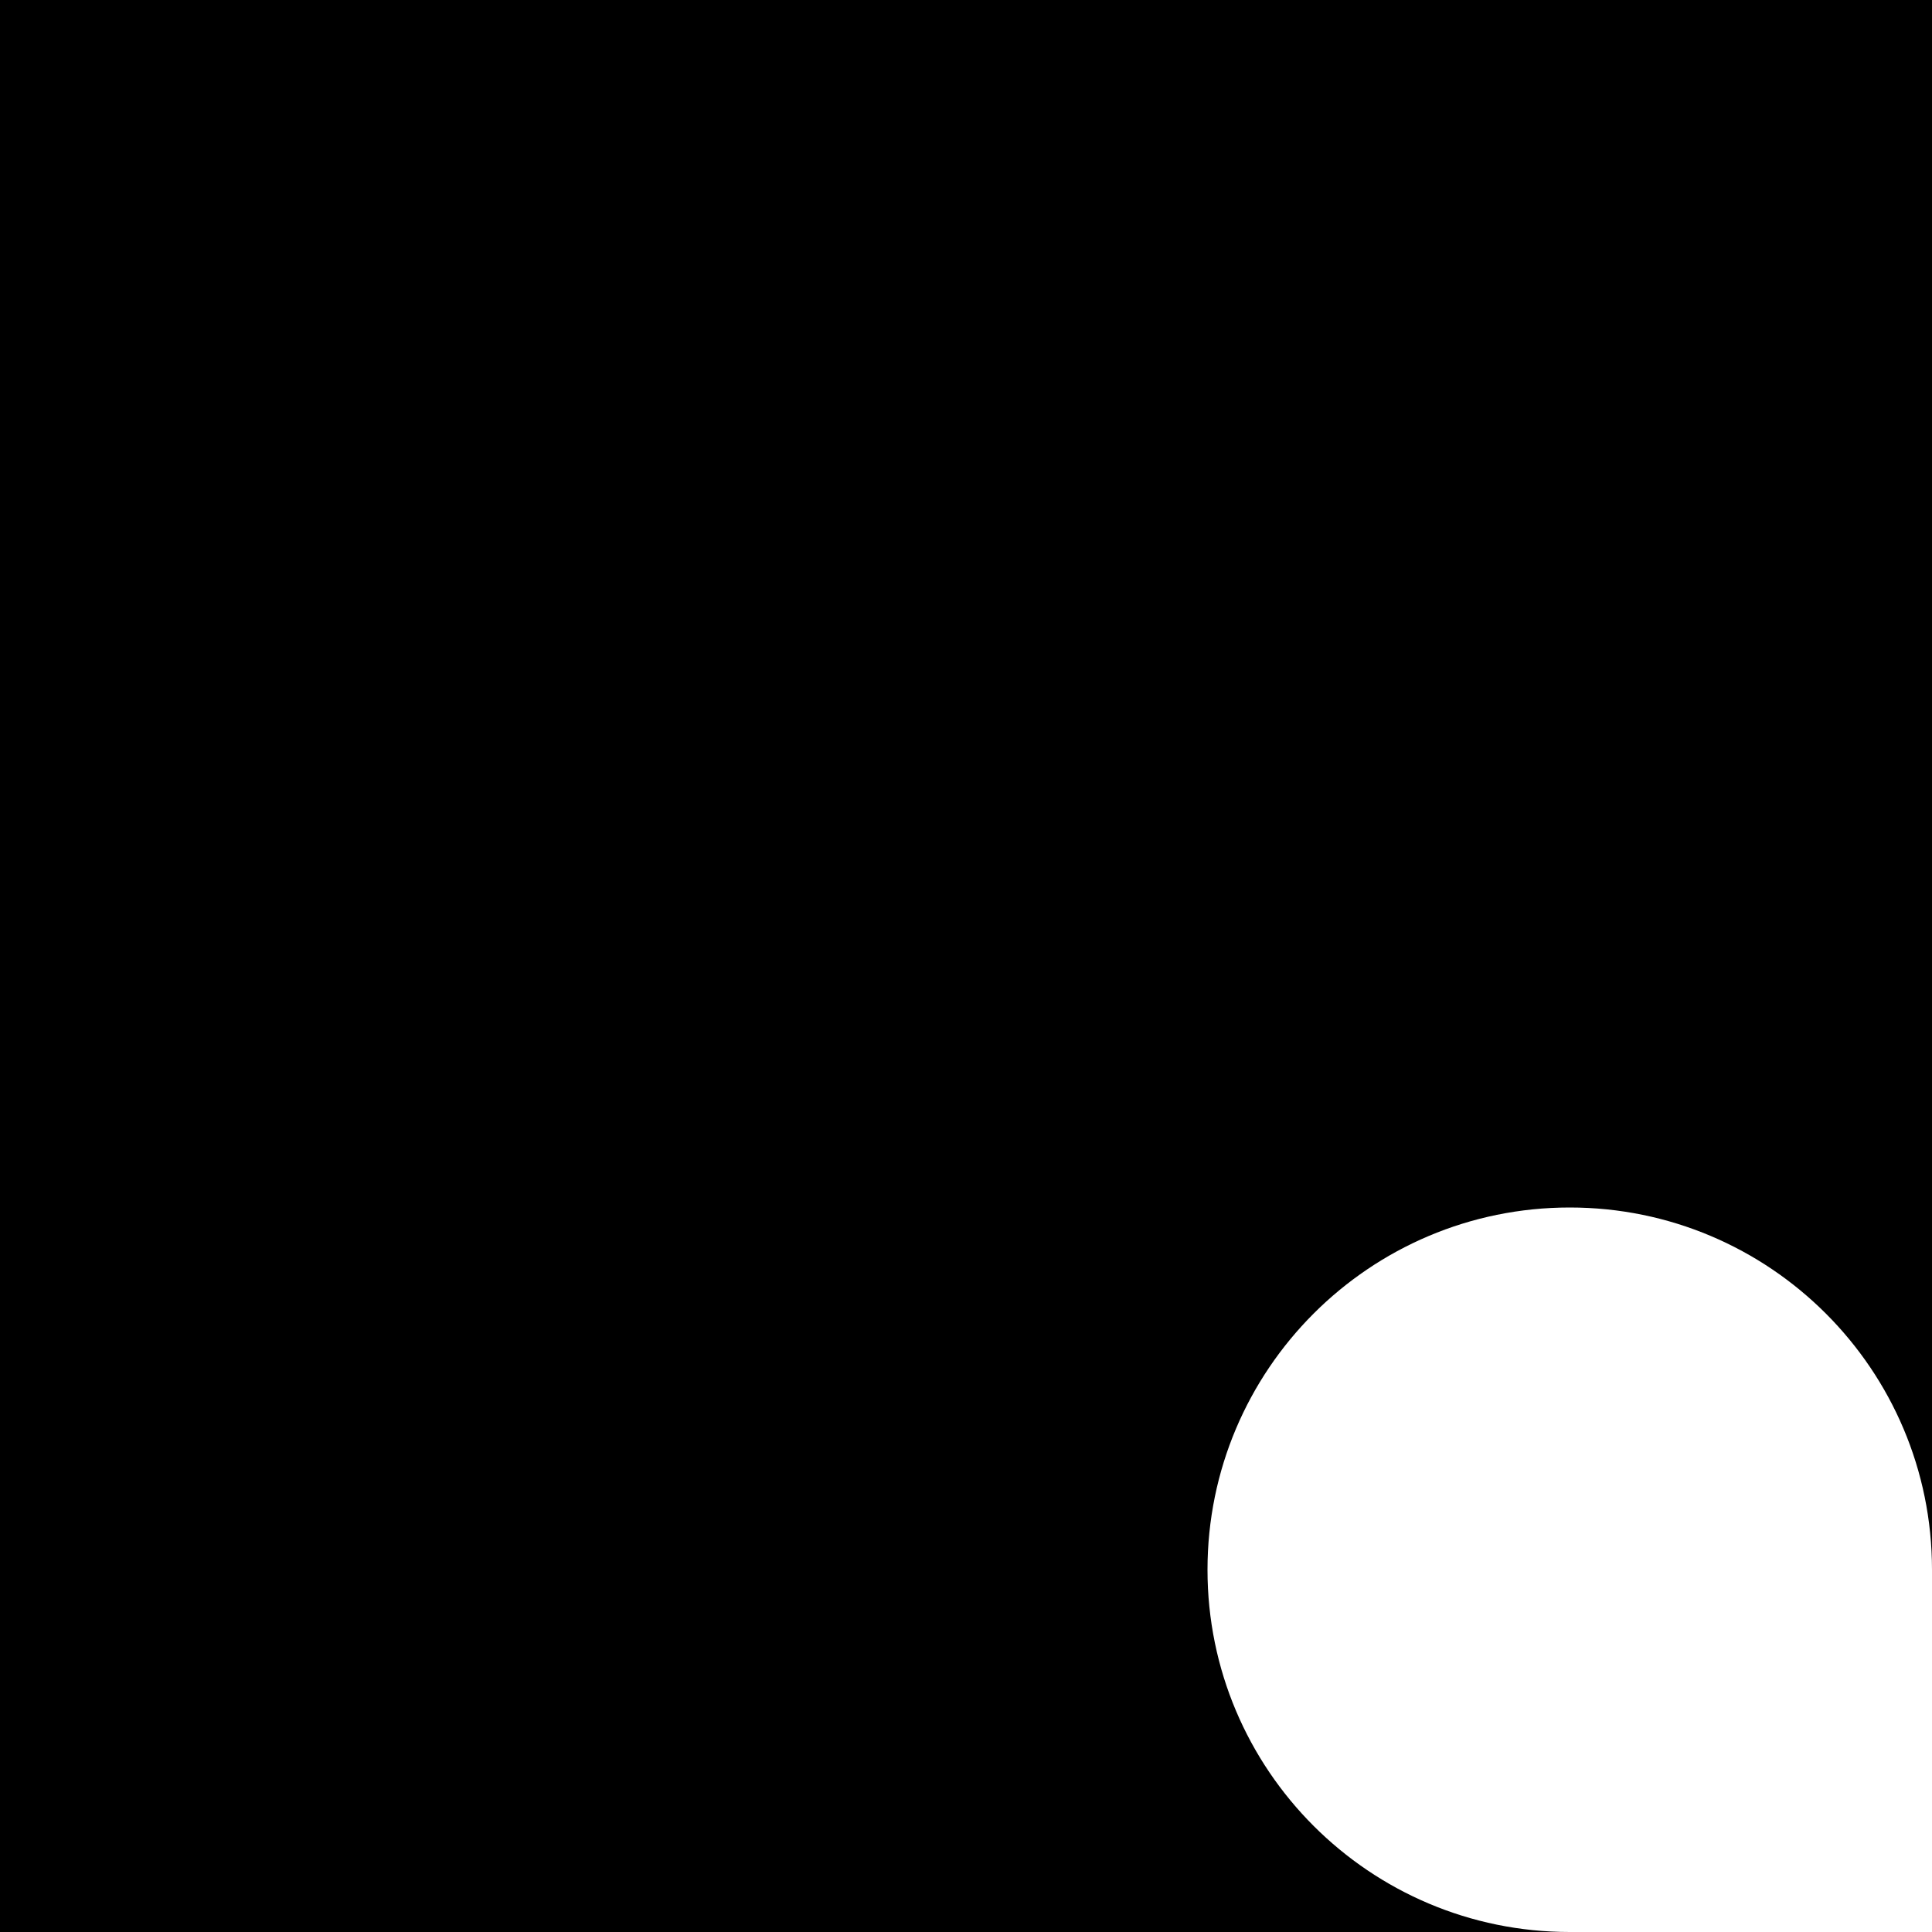
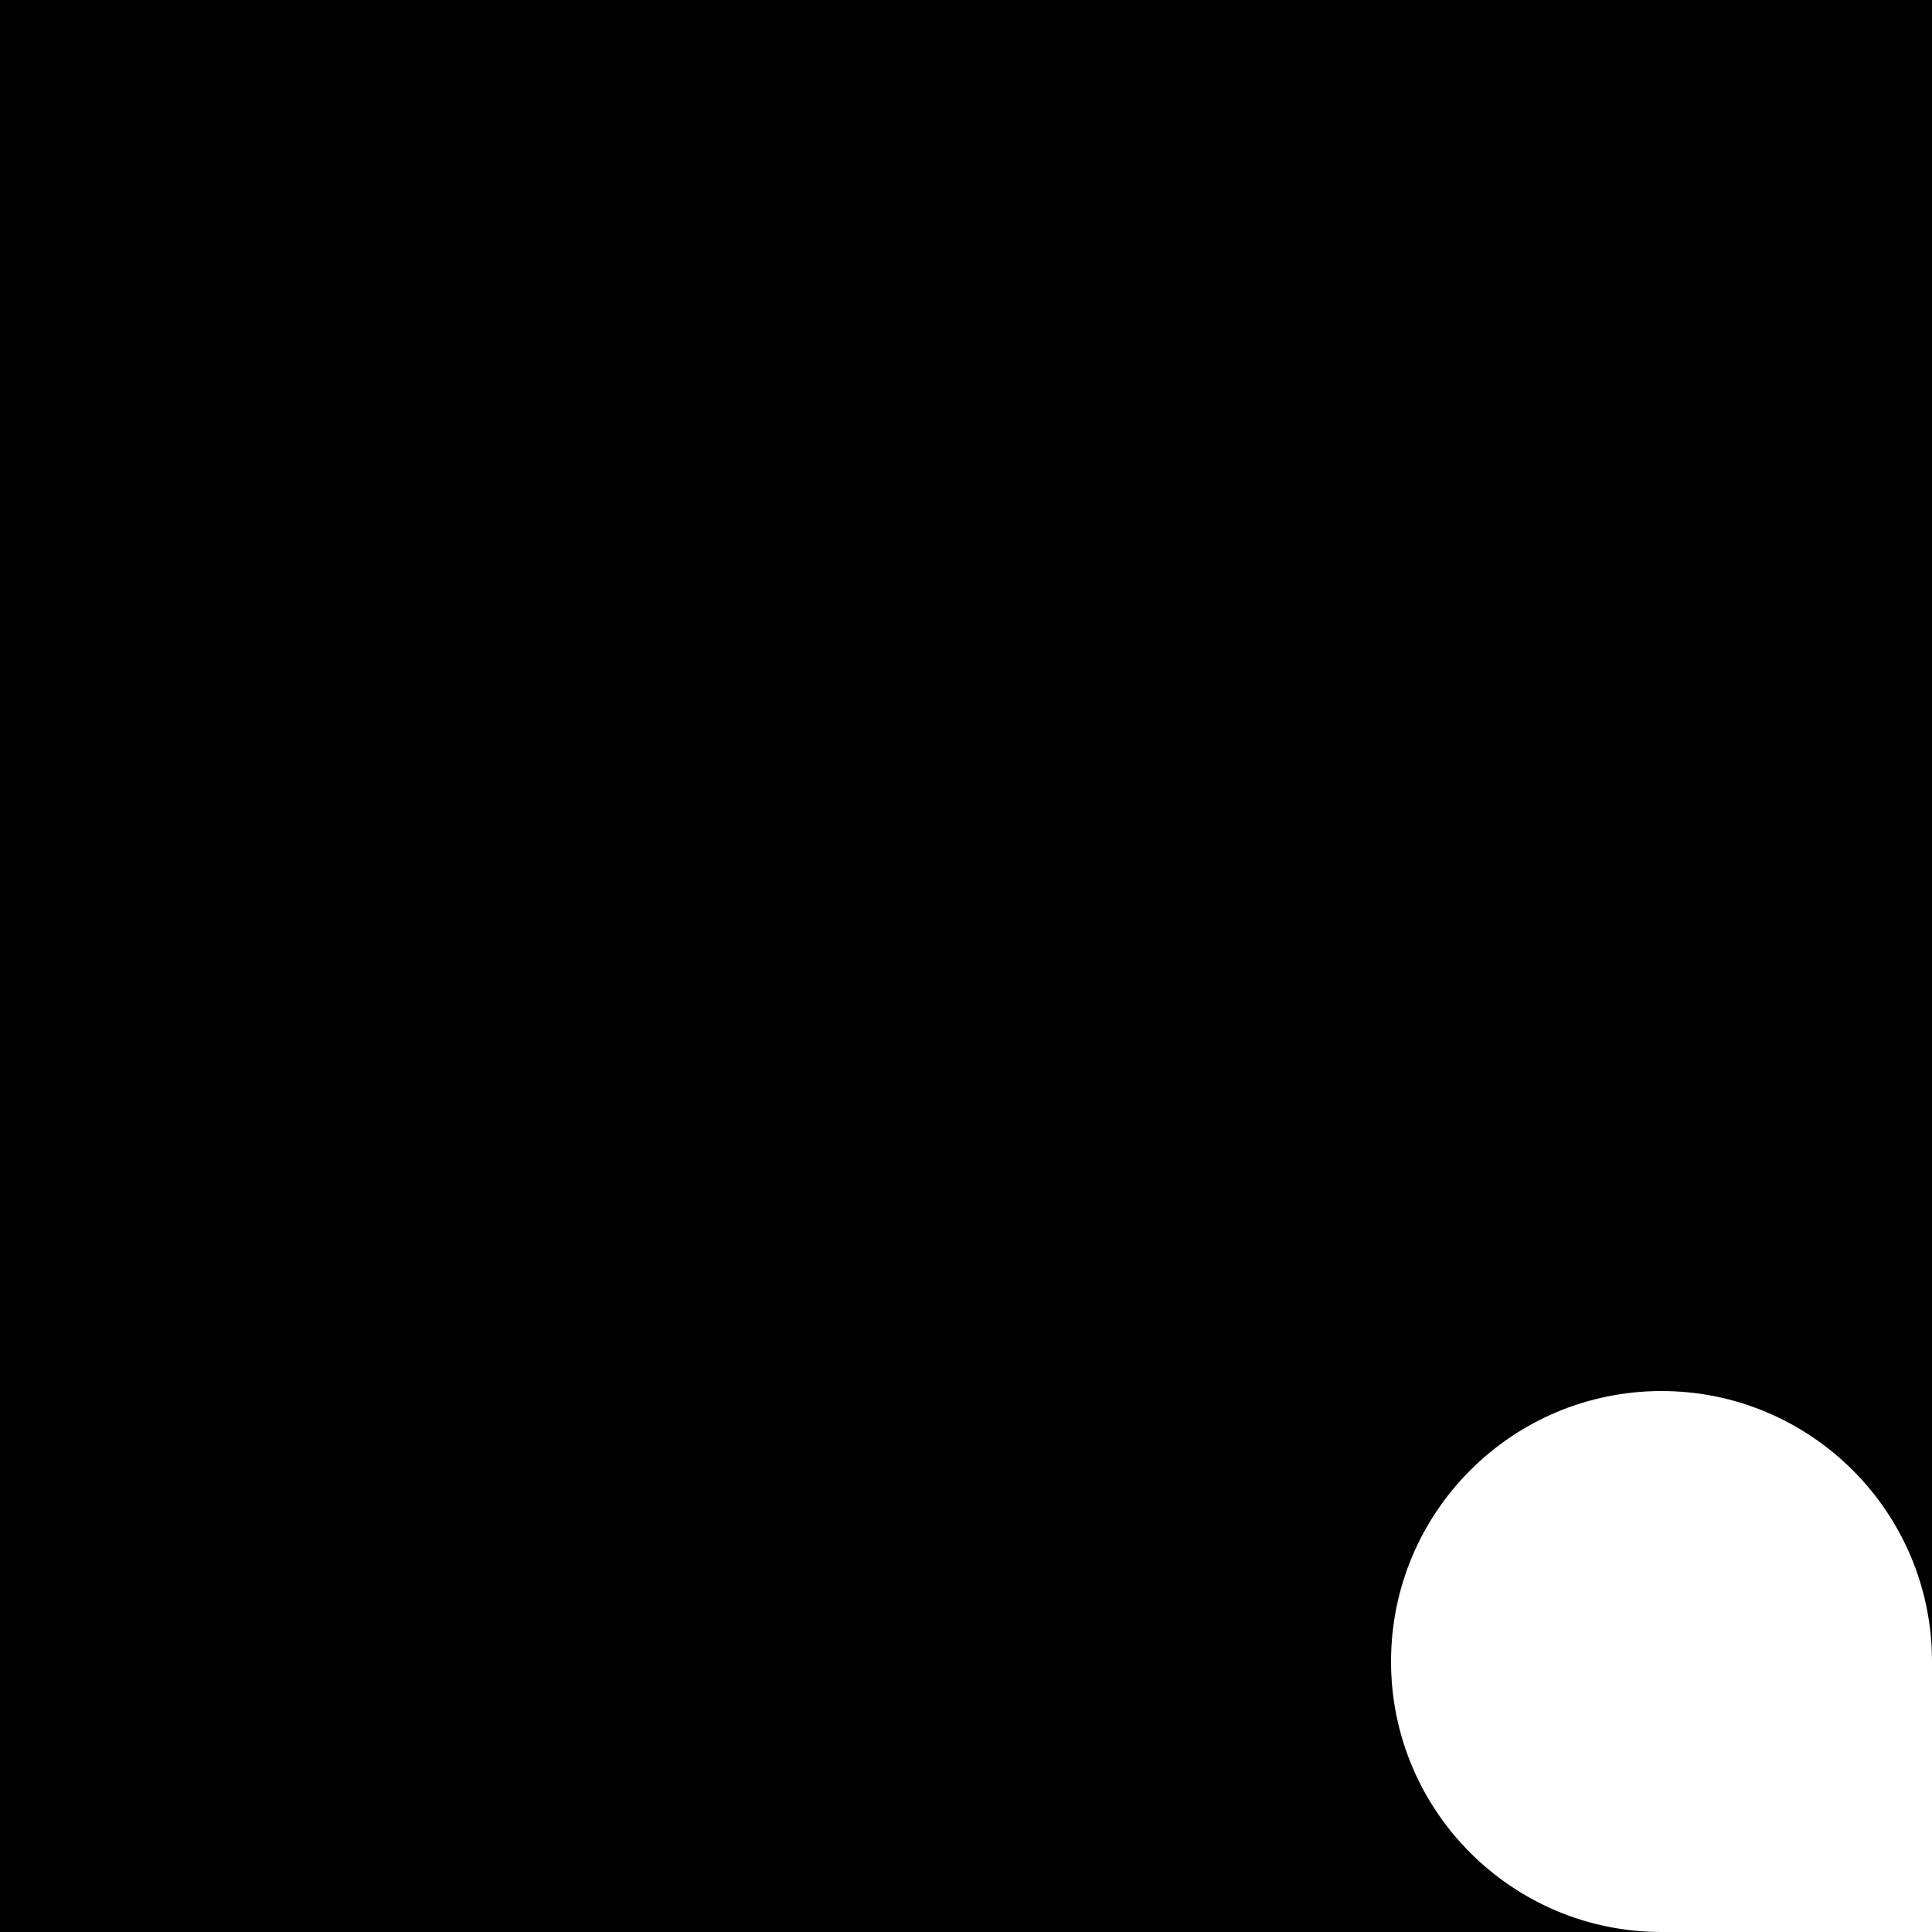
- <svg xmlns="http://www.w3.org/2000/svg" viewBox="0 0 32 32" version="1.1">
-   <path d="m 0,0 v 32 h 26 a 6,6 0 0 1 -6,-6 6,6 0 0 1 6,-6 6,6 0 0 1 6,6 V 0 Z" />
+ <svg xmlns="http://www.w3.org/2000/svg" viewBox="0 0 50 50" version="1.1">
+   <path d="m 0,0 v 50 h 43 a 7,7 0 0 1 -7,-7 7,7 0 0 1 7,-7 7,7 0 0 1 7,7 V 0 Z" />
</svg>
